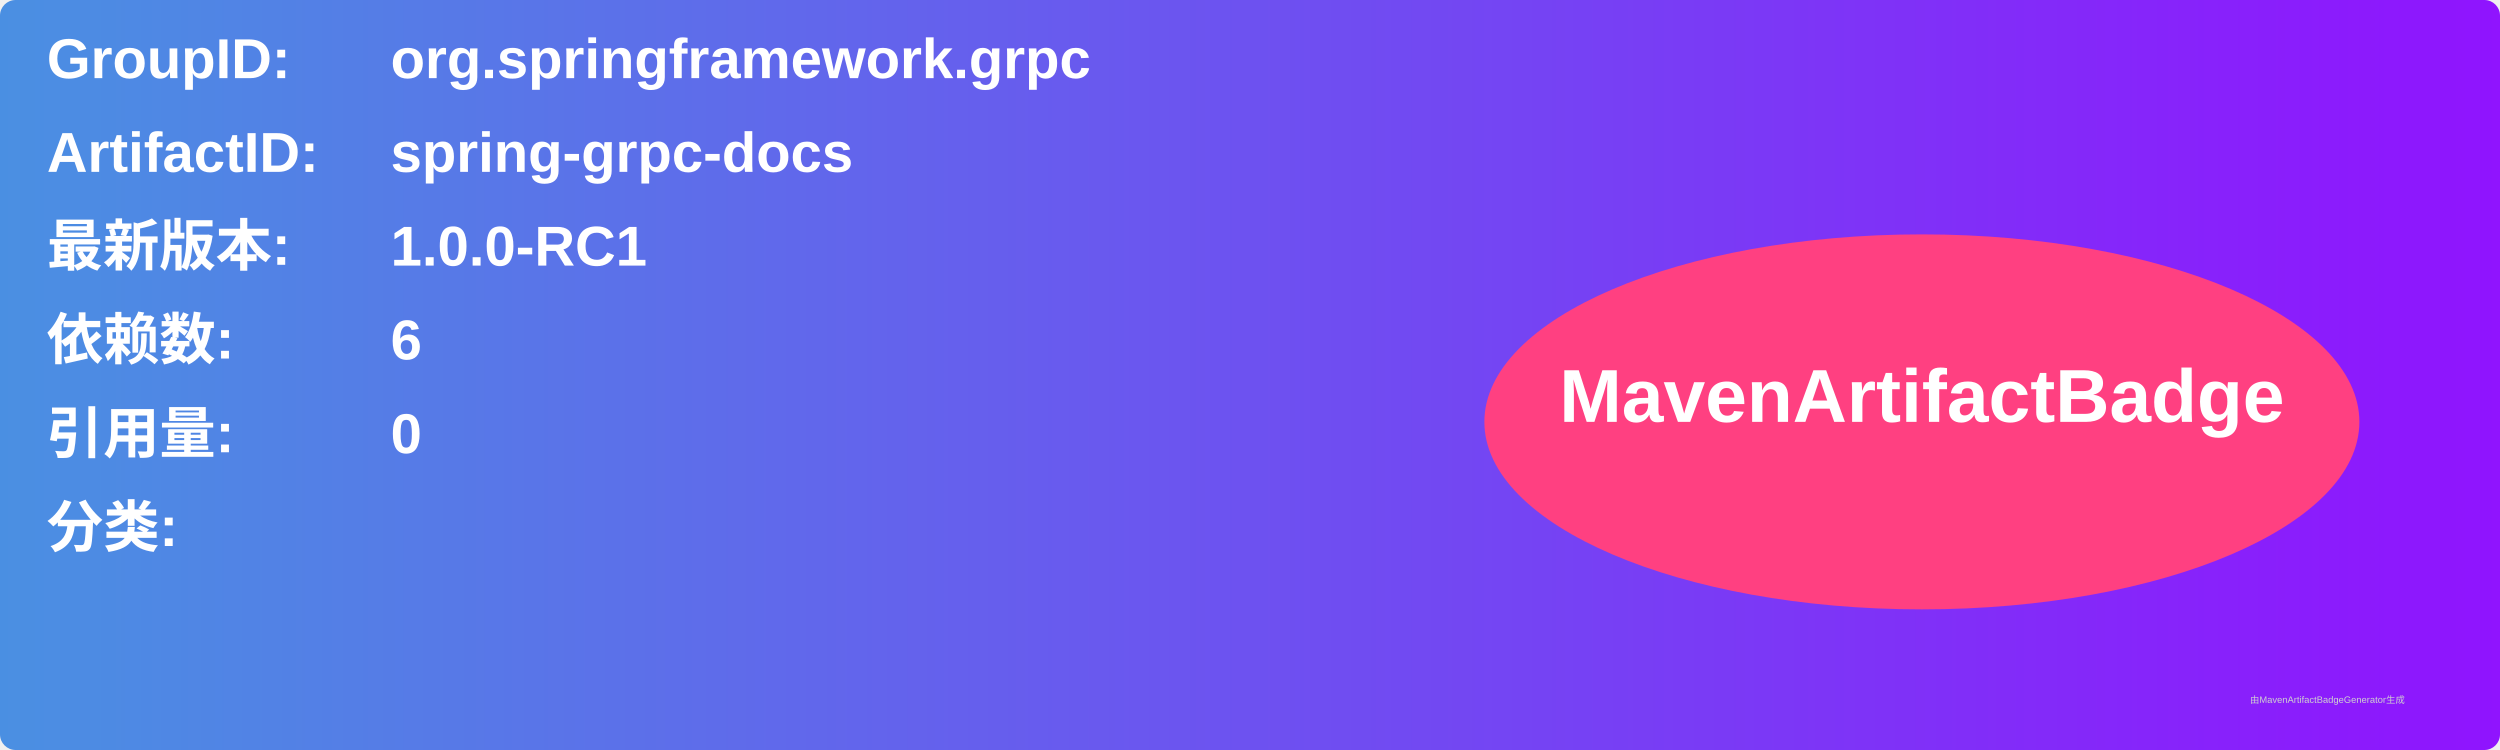
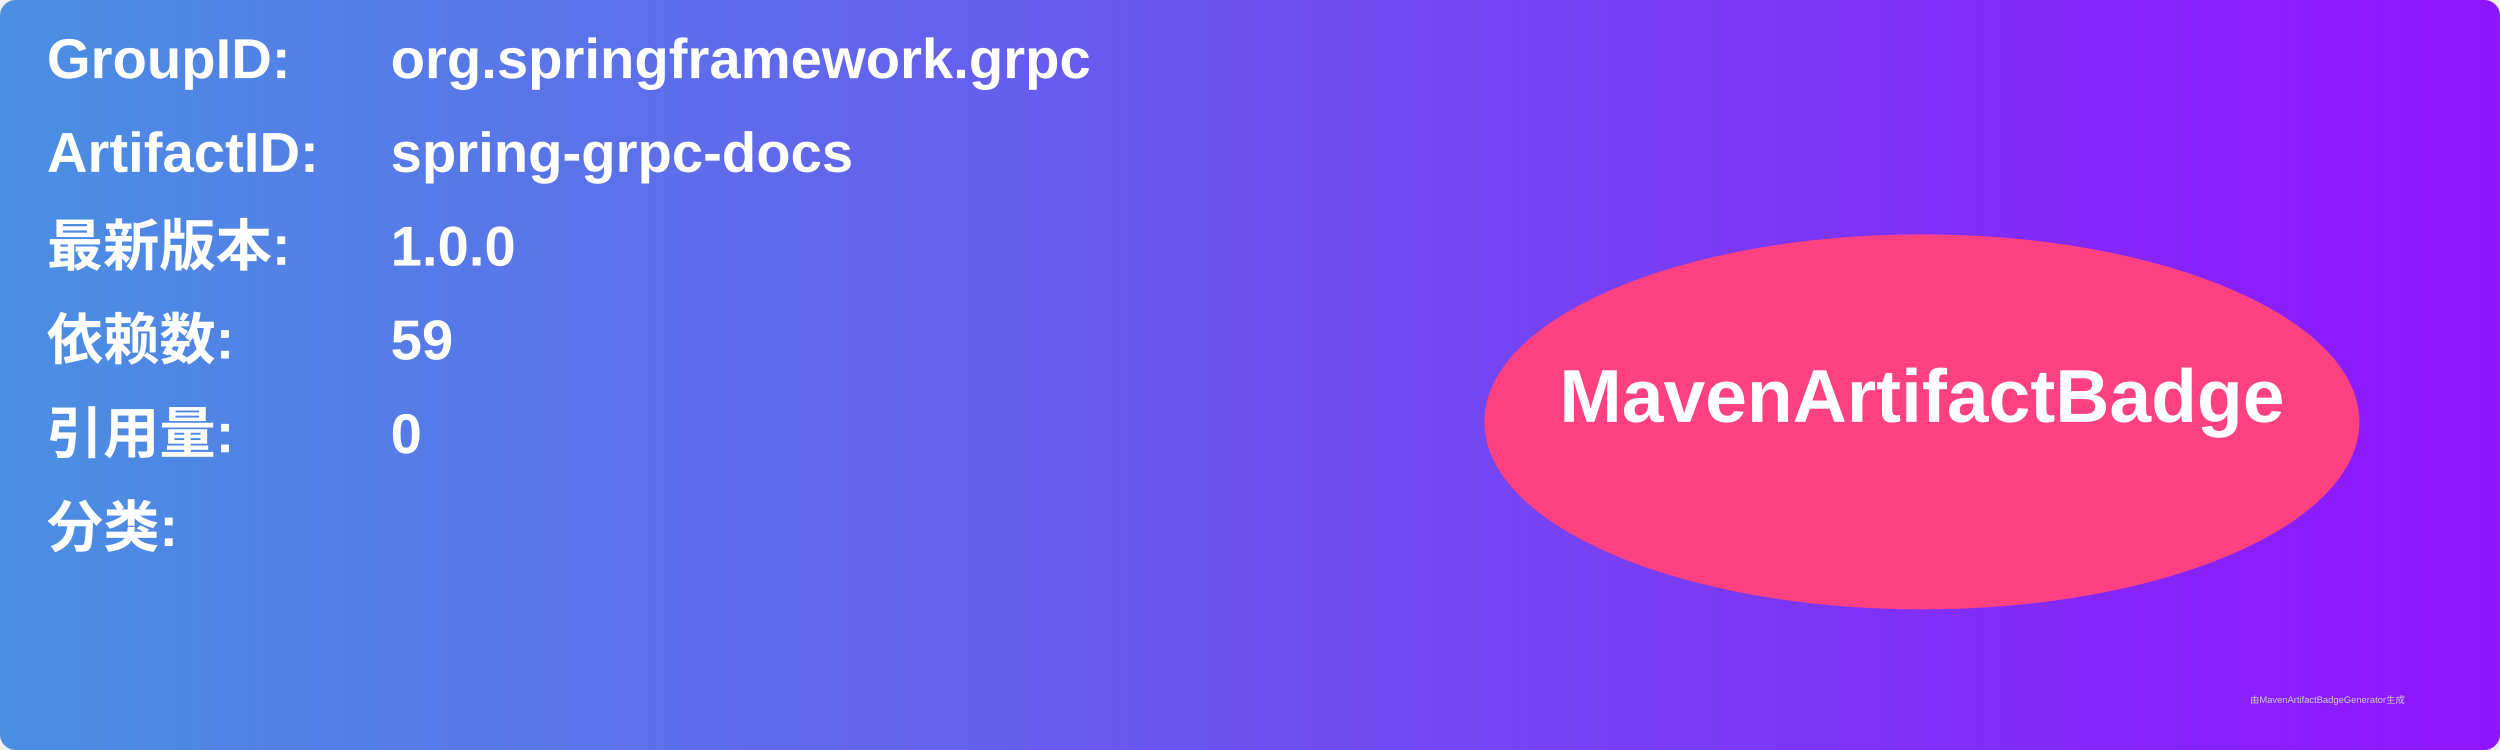
<svg xmlns="http://www.w3.org/2000/svg" width="800" height="240" viewBox="0 0 800 240">
  <linearGradient id="grad" x1="0%" y1="0%" x2="100%" y2="0%">
    <stop offset="0%" stop-color="#4a90e2" />
    <stop offset="100%" stop-color="#9013fe" />
  </linearGradient>
  <rect width="100%" height="100%" rx="5" ry="5" fill="url(#grad)" />
  <g transform="translate(15, 15)">
    <text x="0" y="10" font-family="Arial" font-size="18" fill="white" font-weight="bold" width="260">GroupID:</text>
    <text x="110" y="10" font-family="Arial" font-size="18" fill="white" font-weight="bold" width="460">org.springframework.grpc</text>
    <text x="0" y="40" font-family="Arial" font-size="18" fill="white" font-weight="bold" width="260">ArtifactID:</text>
    <text x="110" y="40" font-family="Arial" font-size="18" fill="white" font-weight="bold" width="460">spring-grpc-docs</text>
    <text x="0" y="70" font-family="Arial" font-size="18" fill="white" font-weight="bold">最新版本:</text>
    <text x="110" y="70" font-family="Arial" font-size="18" fill="white" font-weight="bold">
-       <tspan font-weight="bold">1.0.0-RC1</tspan>
+       <tspan font-weight="bold">1.0.0</tspan>
    </text>
    <text x="0" y="100" font-family="Arial" font-size="18" fill="white" font-weight="bold">依赖数: </text>
    <text x="110" y="100" font-family="Arial" font-size="18" fill="white">
-       <tspan font-weight="bold">6</tspan>
+       <tspan font-weight="bold">59</tspan>
    </text>
    <text x="0" y="130" font-family="Arial" font-size="18" fill="white" font-weight="bold">引用量: </text>
    <text x="110" y="130" font-family="Arial" font-size="18" fill="white">
      <tspan font-weight="bold">0</tspan>
    </text>
    <text x="0" y="160" font-family="Arial" font-size="18" fill="white" font-weight="bold">分类:</text>
    <text x="10" y="190" font-family="Arial" font-size="10" fill="white">
      <tspan font-weight="bold" />
    </text>
    <ellipse cx="600" cy="120" rx="140" ry="60" fill="#ff4081" />
    <text x="600" y="120" text-anchor="middle" font-family="Arial" font-size="24" fill="white" font-weight="bold">MavenArtifactBadge</text>
  </g>
  <text x="720" y="225" font-family="Arial" font-size="3" fill="#d0d0d0">由MavenArtifactBadgeGenerator生成</text>
</svg>
